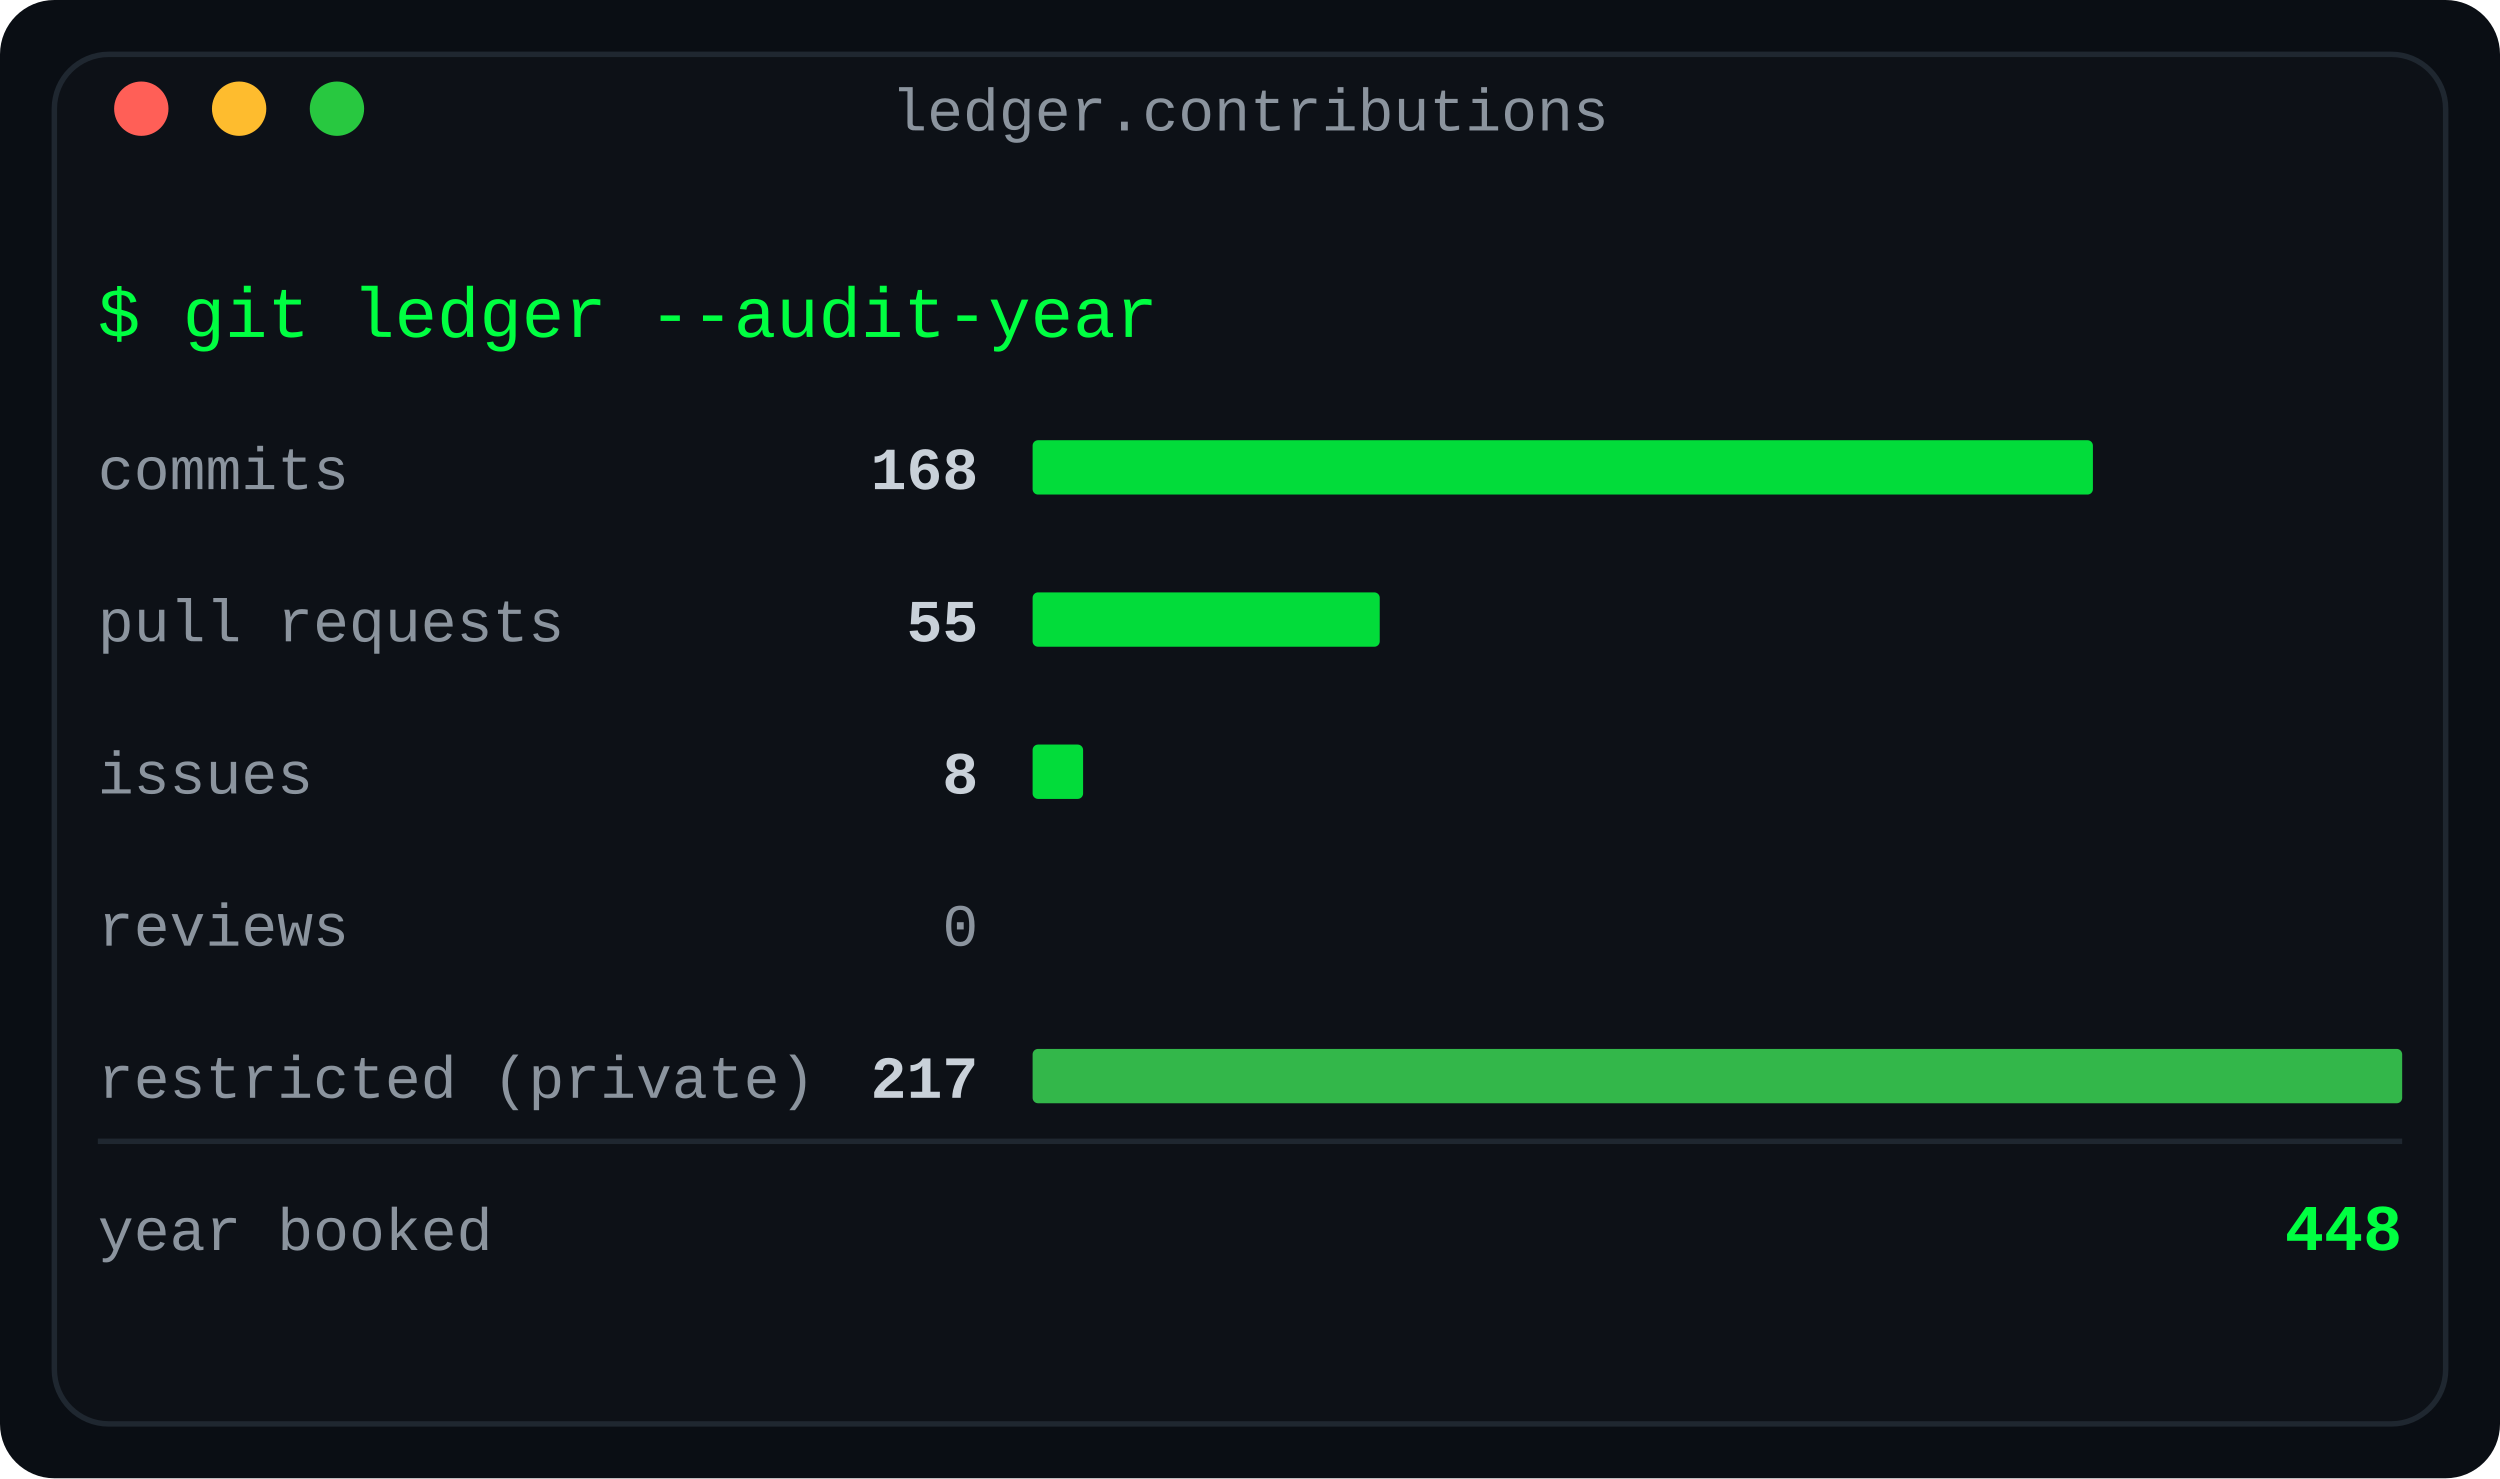
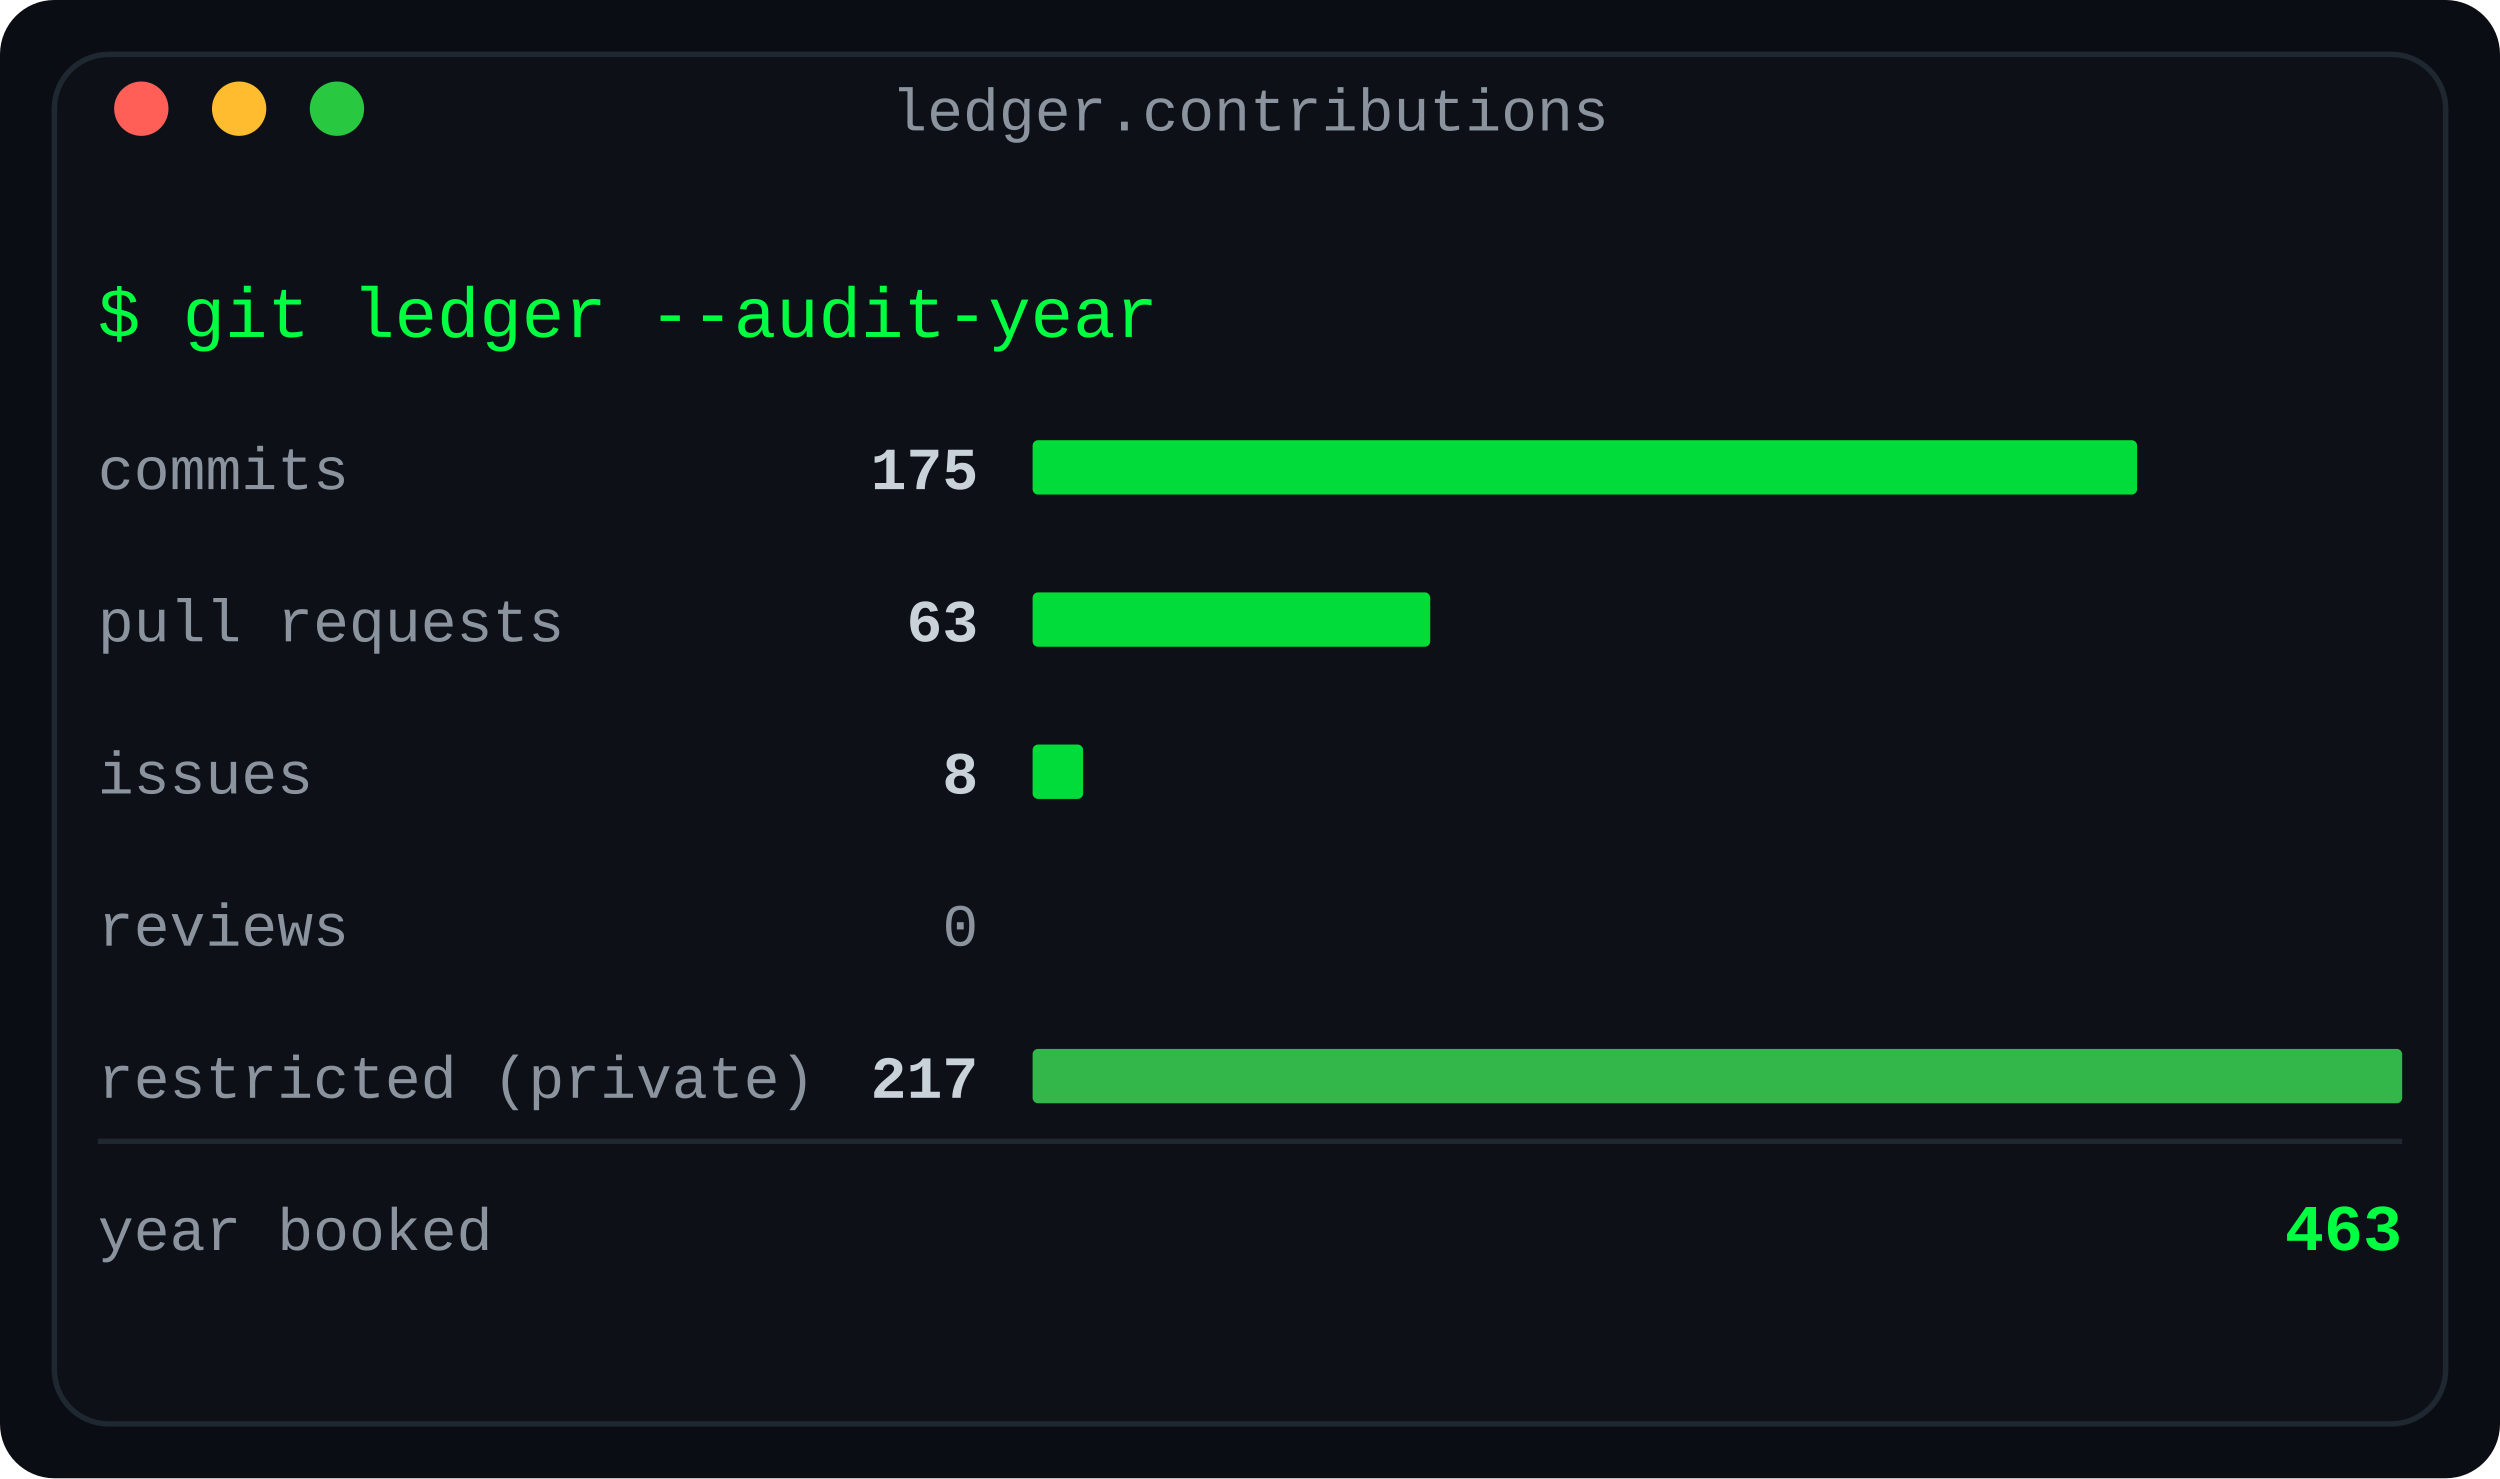
<svg xmlns="http://www.w3.org/2000/svg" width="460" height="272" viewBox="0 0 460 272" role="img" aria-label="Contributions by type: the year's ledger of commits, pull requests, issues, reviews and restricted work">
  <defs>
    <linearGradient id="fade" x1="0" y1="0" x2="1" y2="0">
      <stop offset="0" stop-color="#0d1117" />
      <stop offset="1" stop-color="#0d1117" />
    </linearGradient>
  </defs>
  <rect width="460" height="272" rx="10" fill="#0a0e14" />
  <rect x="10" y="10" width="440" height="252" rx="10" fill="#0d1117" stroke="#1f2730" stroke-width="1" />
  <text x="230.0" y="24" fill="#8b949e" font-family="ui-monospace, SFMono-Regular, 'SF Mono', Menlo, Consolas, 'Liberation Mono', monospace" font-size="11" text-anchor="middle">ledger.contributions</text>
  <circle cx="26" cy="20" r="5" fill="#ff5f57" />
  <circle cx="44" cy="20" r="5" fill="#febc2e" />
  <circle cx="62" cy="20" r="5" fill="#28c840" />
  <text x="18" y="62" fill="#00ff41" font-family="ui-monospace, SFMono-Regular, 'SF Mono', Menlo, Consolas, 'Liberation Mono', monospace" font-size="13" text-anchor="start" font-weight="normal">$ git ledger --audit-year</text>
  <text x="18" y="90" fill="#8b949e" font-family="ui-monospace, SFMono-Regular, 'SF Mono', Menlo, Consolas, 'Liberation Mono', monospace" font-size="11" text-anchor="start" font-weight="normal">commits</text>
-   <text x="180" y="90" fill="#c9d1d9" font-family="ui-monospace, SFMono-Regular, 'SF Mono', Menlo, Consolas, 'Liberation Mono', monospace" font-size="11" text-anchor="end" font-weight="bold">168</text>
-   <rect x="190" y="81" width="195.097" height="10" rx="1" fill="#00ff41" opacity="0.85" />
+   <text x="180" y="90" fill="#c9d1d9" font-family="ui-monospace, SFMono-Regular, 'SF Mono', Menlo, Consolas, 'Liberation Mono', monospace" font-size="11" text-anchor="end" font-weight="bold">175</text>
+   <rect x="190" y="81" width="203.226" height="10" rx="1" fill="#00ff41" opacity="0.85" />
  <text x="18" y="118" fill="#8b949e" font-family="ui-monospace, SFMono-Regular, 'SF Mono', Menlo, Consolas, 'Liberation Mono', monospace" font-size="11" text-anchor="start" font-weight="normal">pull requests</text>
-   <text x="180" y="118" fill="#c9d1d9" font-family="ui-monospace, SFMono-Regular, 'SF Mono', Menlo, Consolas, 'Liberation Mono', monospace" font-size="11" text-anchor="end" font-weight="bold">55</text>
-   <rect x="190" y="109" width="63.871" height="10" rx="1" fill="#00ff41" opacity="0.85" />
+   <text x="180" y="118" fill="#c9d1d9" font-family="ui-monospace, SFMono-Regular, 'SF Mono', Menlo, Consolas, 'Liberation Mono', monospace" font-size="11" text-anchor="end" font-weight="bold">63</text>
+   <rect x="190" y="109" width="73.161" height="10" rx="1" fill="#00ff41" opacity="0.85" />
  <text x="18" y="146" fill="#8b949e" font-family="ui-monospace, SFMono-Regular, 'SF Mono', Menlo, Consolas, 'Liberation Mono', monospace" font-size="11" text-anchor="start" font-weight="normal">issues</text>
  <text x="180" y="146" fill="#c9d1d9" font-family="ui-monospace, SFMono-Regular, 'SF Mono', Menlo, Consolas, 'Liberation Mono', monospace" font-size="11" text-anchor="end" font-weight="bold">8</text>
  <rect x="190" y="137" width="9.29" height="10" rx="1" fill="#00ff41" opacity="0.85" />
  <text x="18" y="174" fill="#8b949e" font-family="ui-monospace, SFMono-Regular, 'SF Mono', Menlo, Consolas, 'Liberation Mono', monospace" font-size="11" text-anchor="start" font-weight="normal">reviews</text>
  <text x="180" y="174" fill="#8b949e" font-family="ui-monospace, SFMono-Regular, 'SF Mono', Menlo, Consolas, 'Liberation Mono', monospace" font-size="11" text-anchor="end" font-weight="normal">0</text>
  <text x="18" y="202" fill="#8b949e" font-family="ui-monospace, SFMono-Regular, 'SF Mono', Menlo, Consolas, 'Liberation Mono', monospace" font-size="11" text-anchor="start" font-weight="normal">restricted (private)</text>
  <text x="180" y="202" fill="#c9d1d9" font-family="ui-monospace, SFMono-Regular, 'SF Mono', Menlo, Consolas, 'Liberation Mono', monospace" font-size="11" text-anchor="end" font-weight="bold">217</text>
  <rect x="190" y="193" width="252.0" height="10" rx="1" fill="#39d353" opacity="0.85" />
  <line x1="18" y1="210" x2="442" y2="210" stroke="#1f2730" stroke-width="1" />
  <text x="18" y="230" fill="#8b949e" font-family="ui-monospace, SFMono-Regular, 'SF Mono', Menlo, Consolas, 'Liberation Mono', monospace" font-size="11" text-anchor="start" font-weight="normal">year booked</text>
-   <text x="442" y="230" fill="#00ff41" font-family="ui-monospace, SFMono-Regular, 'SF Mono', Menlo, Consolas, 'Liberation Mono', monospace" font-size="12" text-anchor="end" font-weight="bold">448</text>
+   <text x="442" y="230" fill="#00ff41" font-family="ui-monospace, SFMono-Regular, 'SF Mono', Menlo, Consolas, 'Liberation Mono', monospace" font-size="12" text-anchor="end" font-weight="bold">463</text>
</svg>
